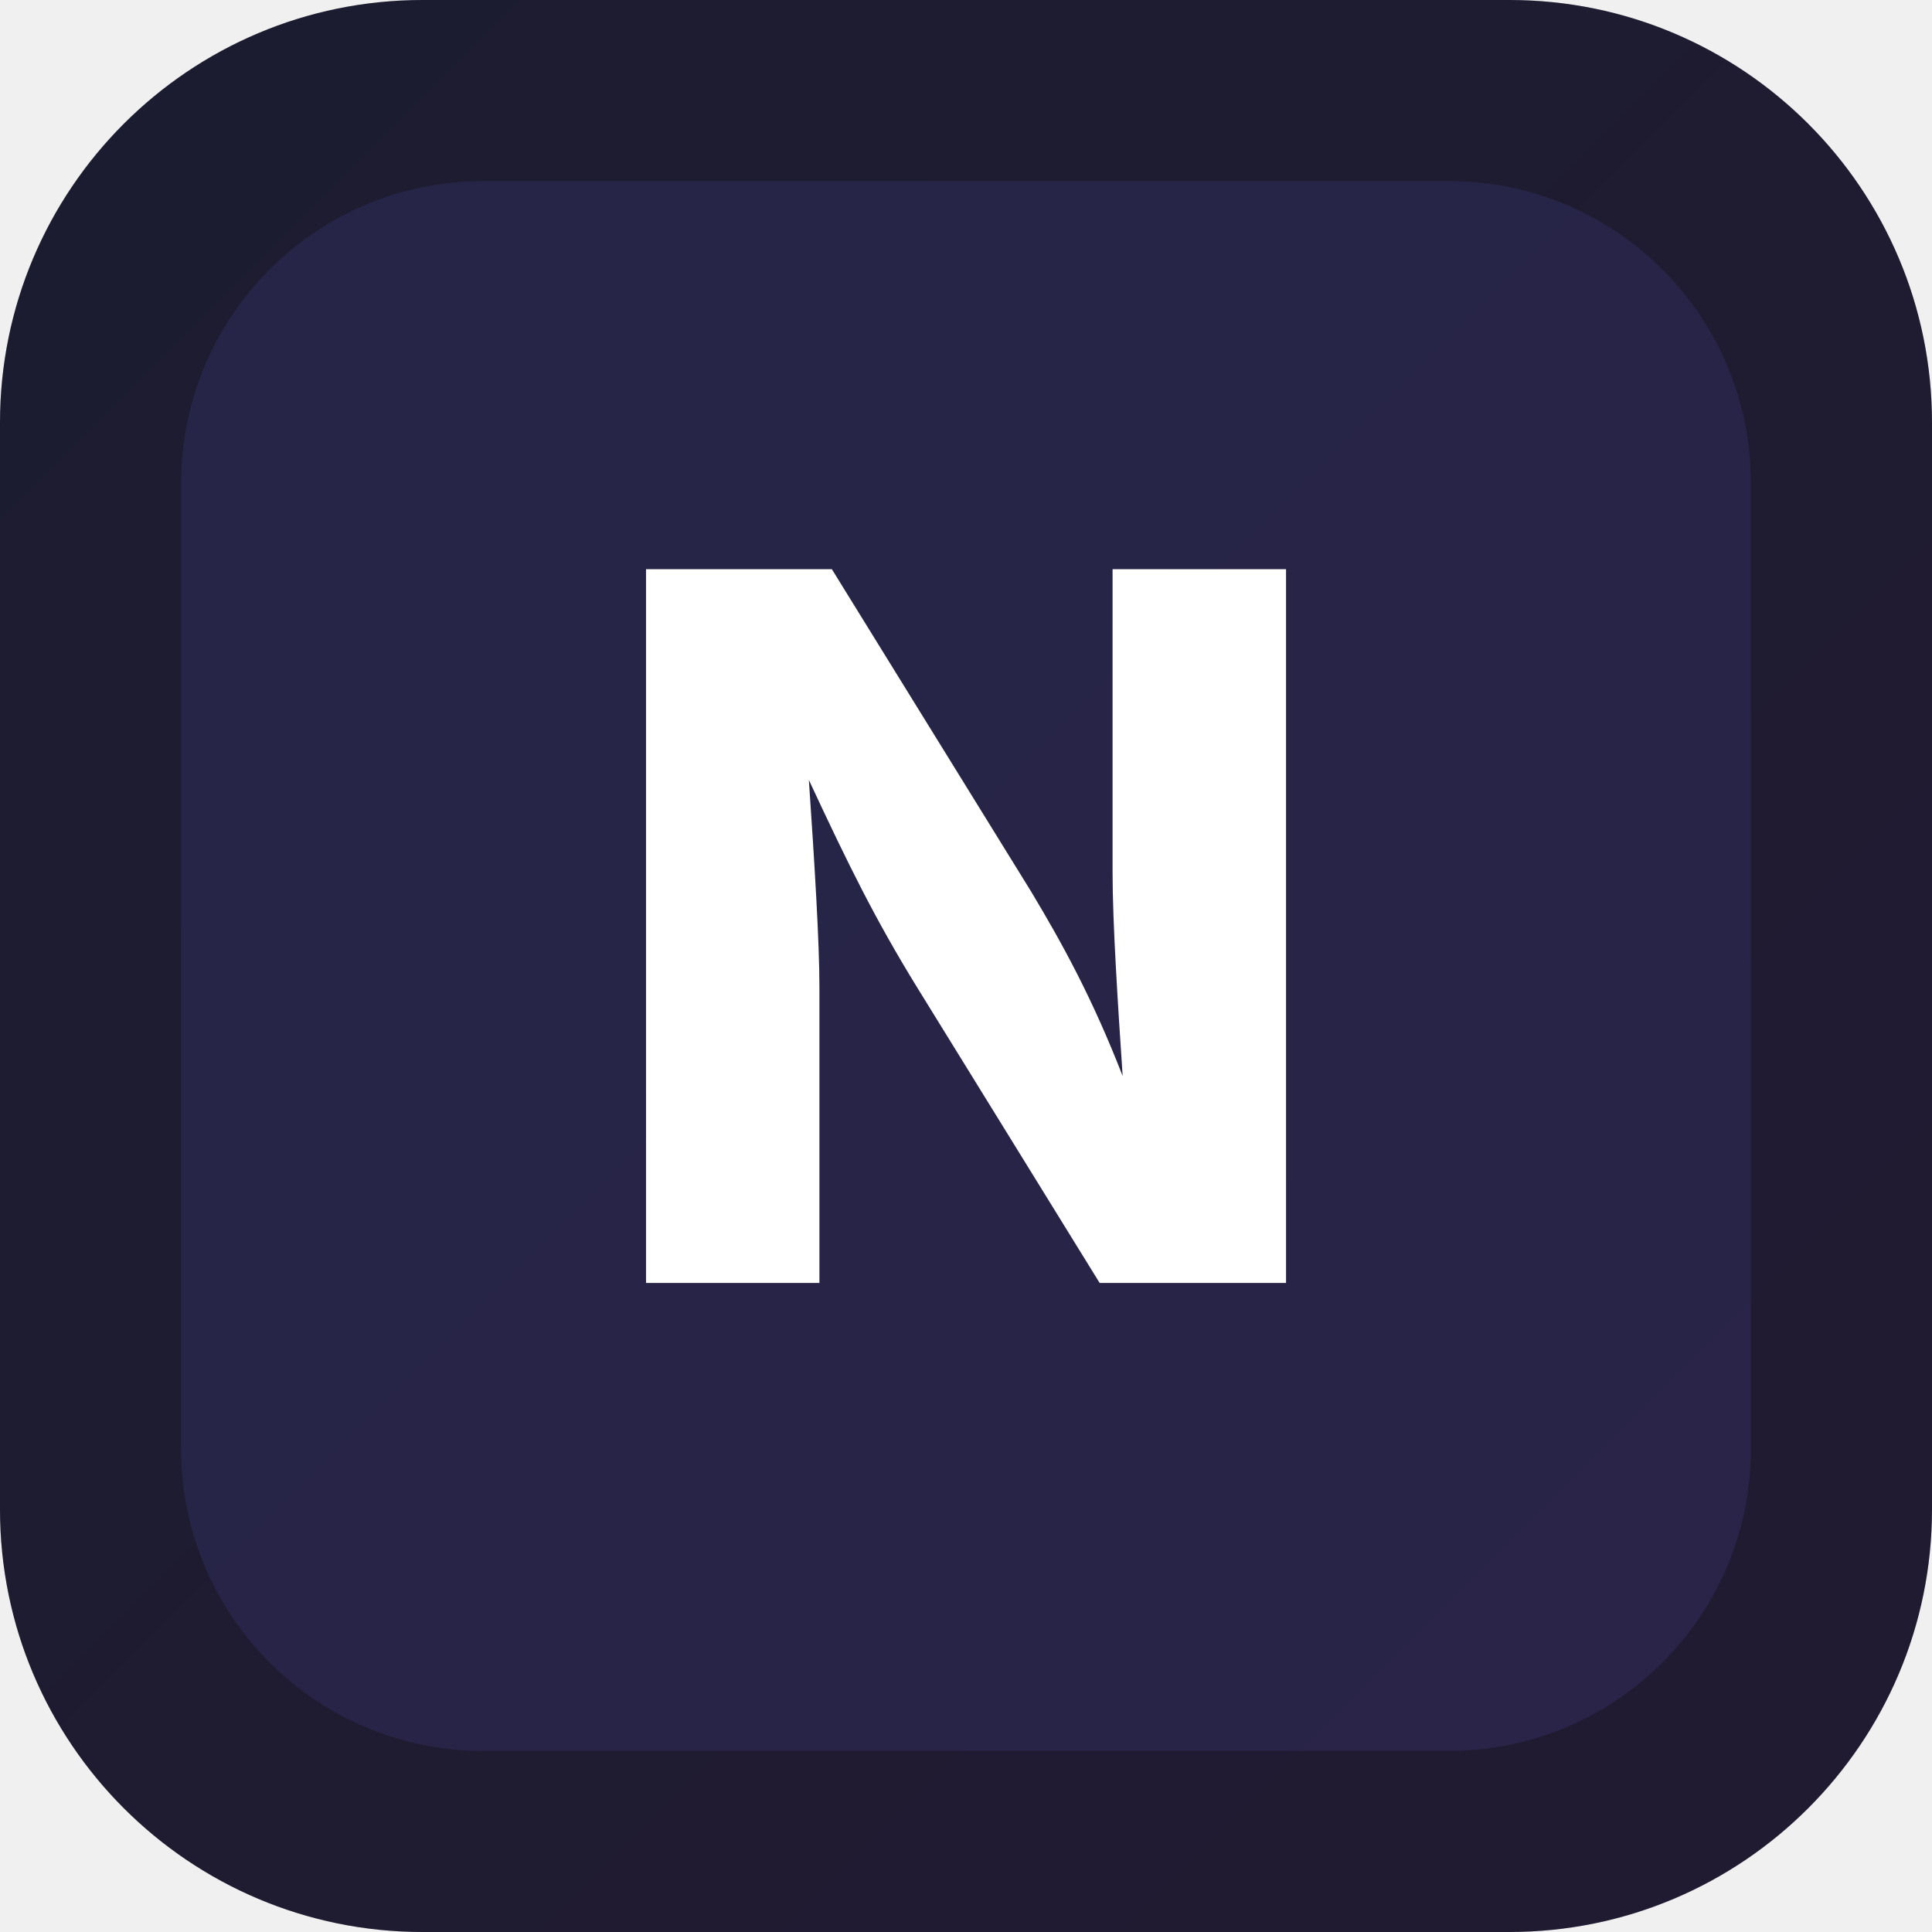
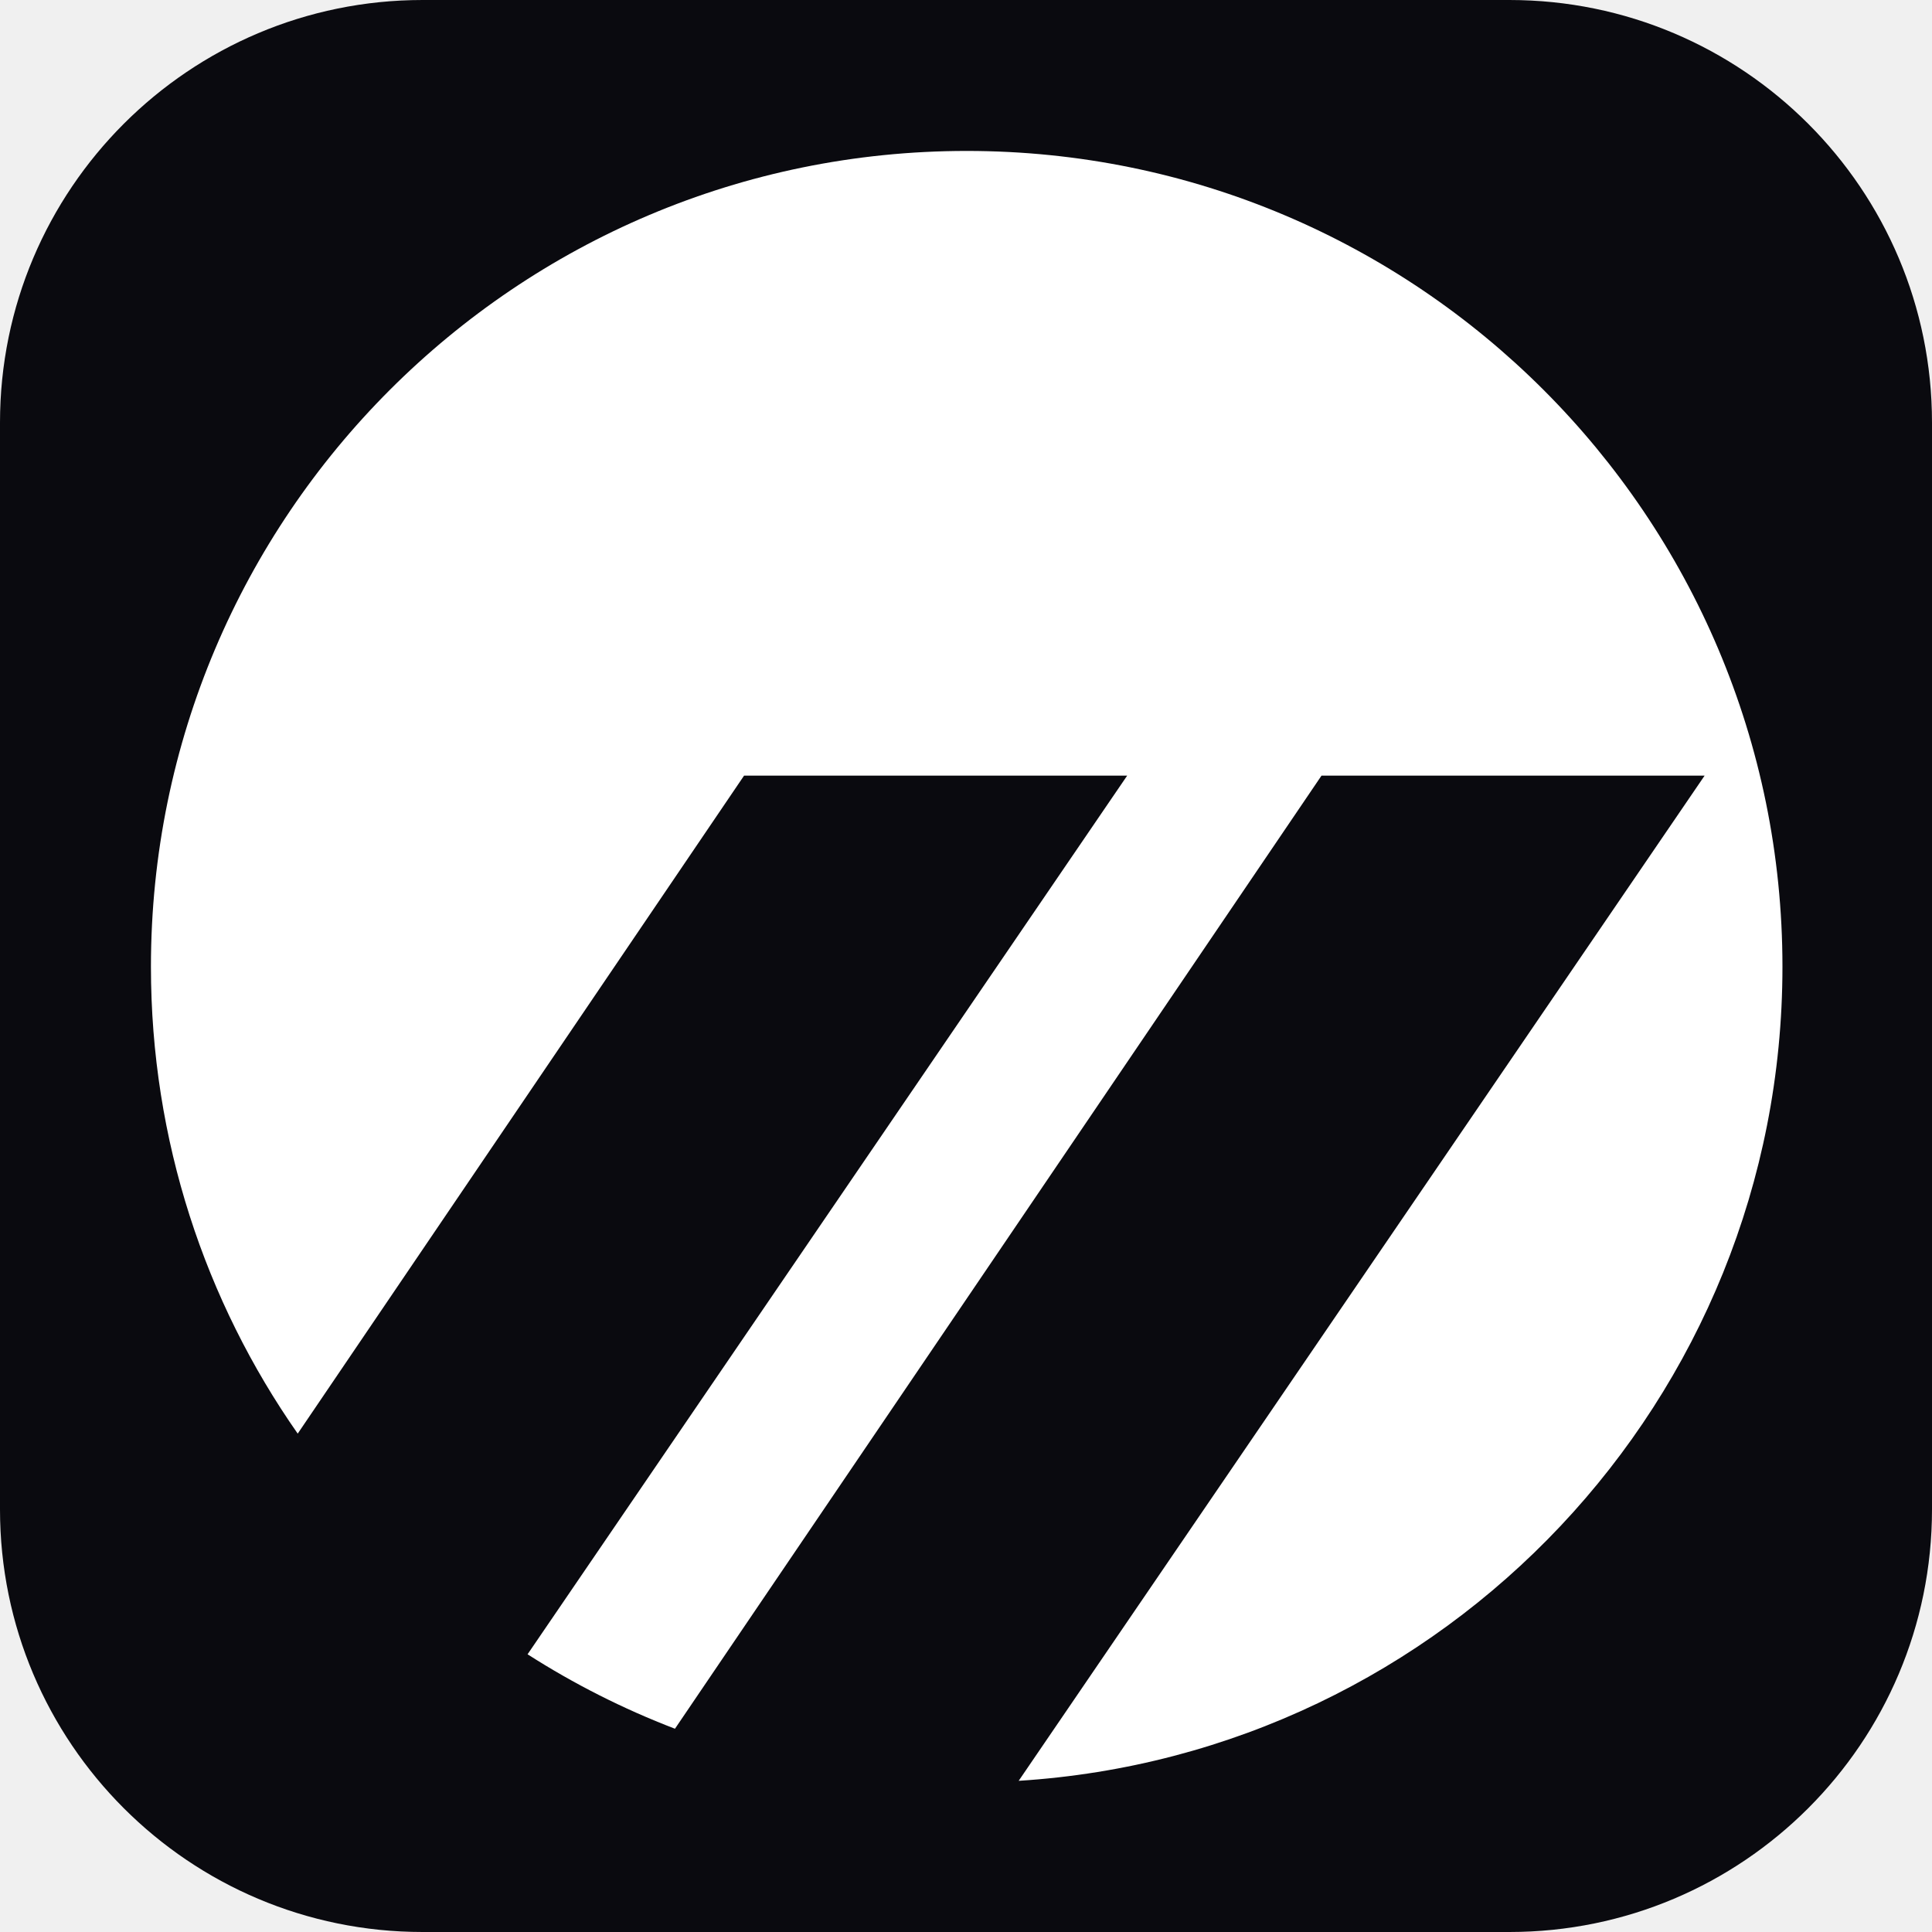
- <svg xmlns="http://www.w3.org/2000/svg" viewBox="0 0 512 512">
-   <rect width="512" height="512" rx="112" fill="#0F0F0F" />
-   <rect width="512" height="512" rx="112" fill="url(#grad)" opacity="0.15" />
-   <defs>
-     <linearGradient id="grad" x1="0%" y1="0%" x2="100%" y2="100%">
-       <stop offset="0%" style="stop-color:#6366f1" />
-       <stop offset="100%" style="stop-color:#8b5cf6" />
-     </linearGradient>
-   </defs>
-   <rect x="48" y="48" width="416" height="416" rx="80" fill="#6366f1" opacity="0.12" />
-   <text x="256" y="340" font-family="Inter, system-ui, -apple-system, sans-serif" font-size="260" font-weight="800" fill="white" text-anchor="middle" letter-spacing="-8">N</text>
+ <svg xmlns="http://www.w3.org/2000/svg" viewBox="0 0 1280 1280">
+   <rect width="1280" height="1280" rx="280" fill="#0A0A0F" />
+   <g transform="translate(100 100)">
+     <path d="M540.459 0C838.946 0 1080.92 241.972 1080.92 540.459C1080.92 827.379 857.337 1062.08 574.896 1079.84L1029.35 413.883H775.528L347.181 1045.33C312.804 1032.16 280.116 1015.58 249.529 996.01L646.779 413.883H392.958L97.239 849.814C35.955 762.174 3.61906e-05 655.516 0 540.459C0 241.972 241.972 6.60083e-05 540.459 0Z" fill="white" />
+   </g>
</svg>
